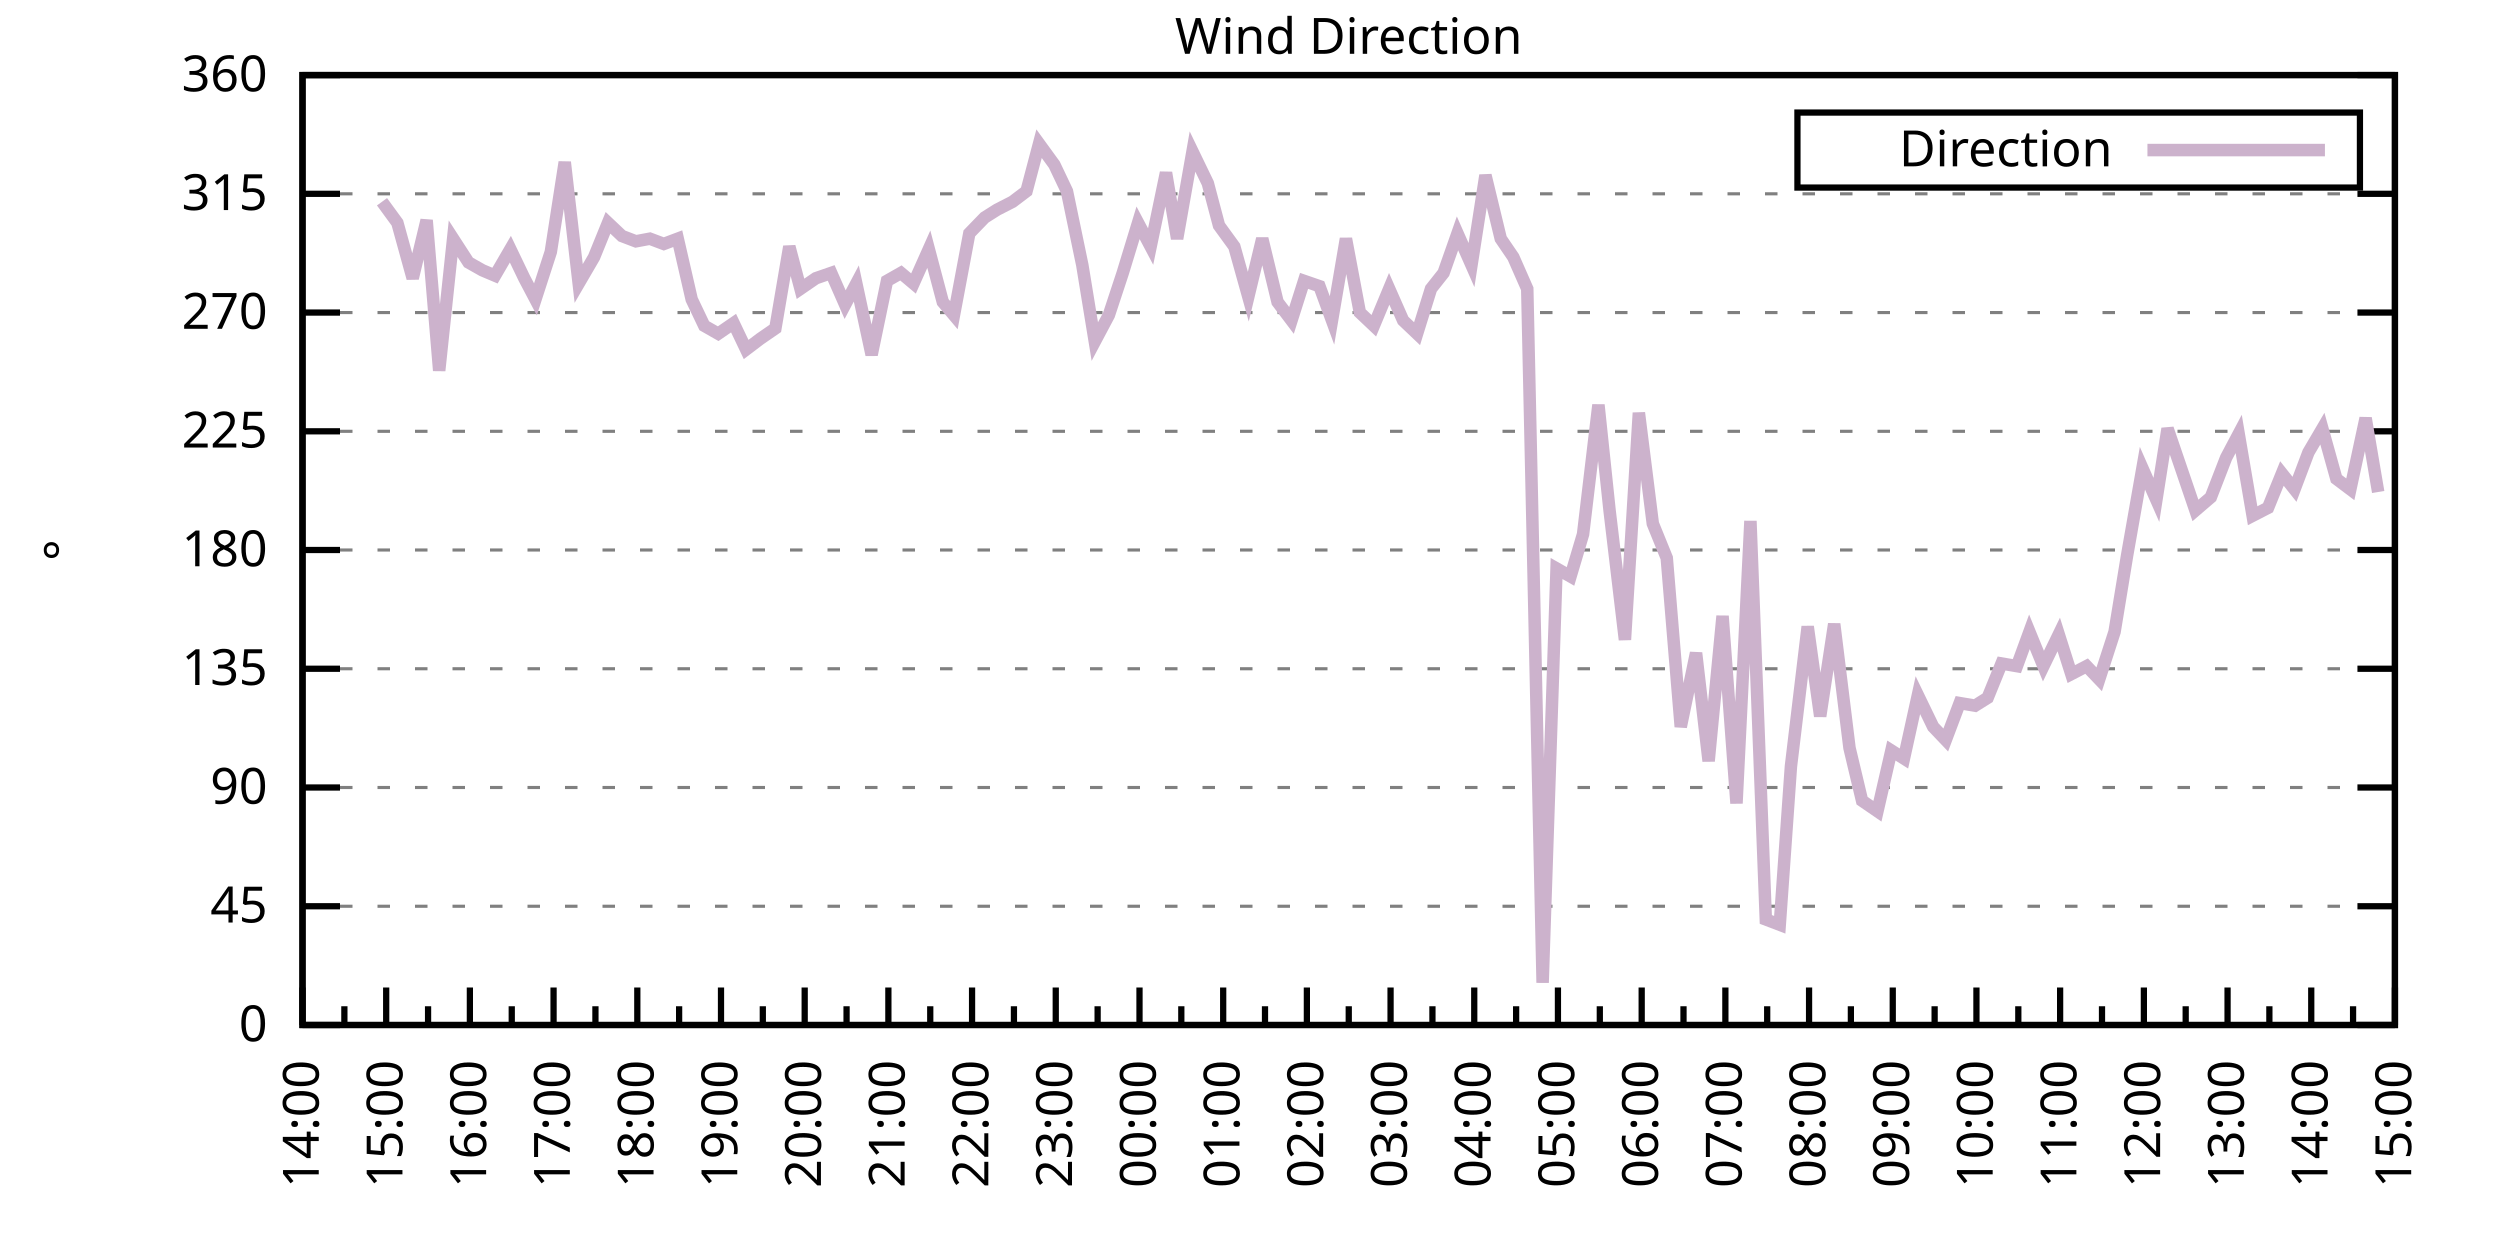
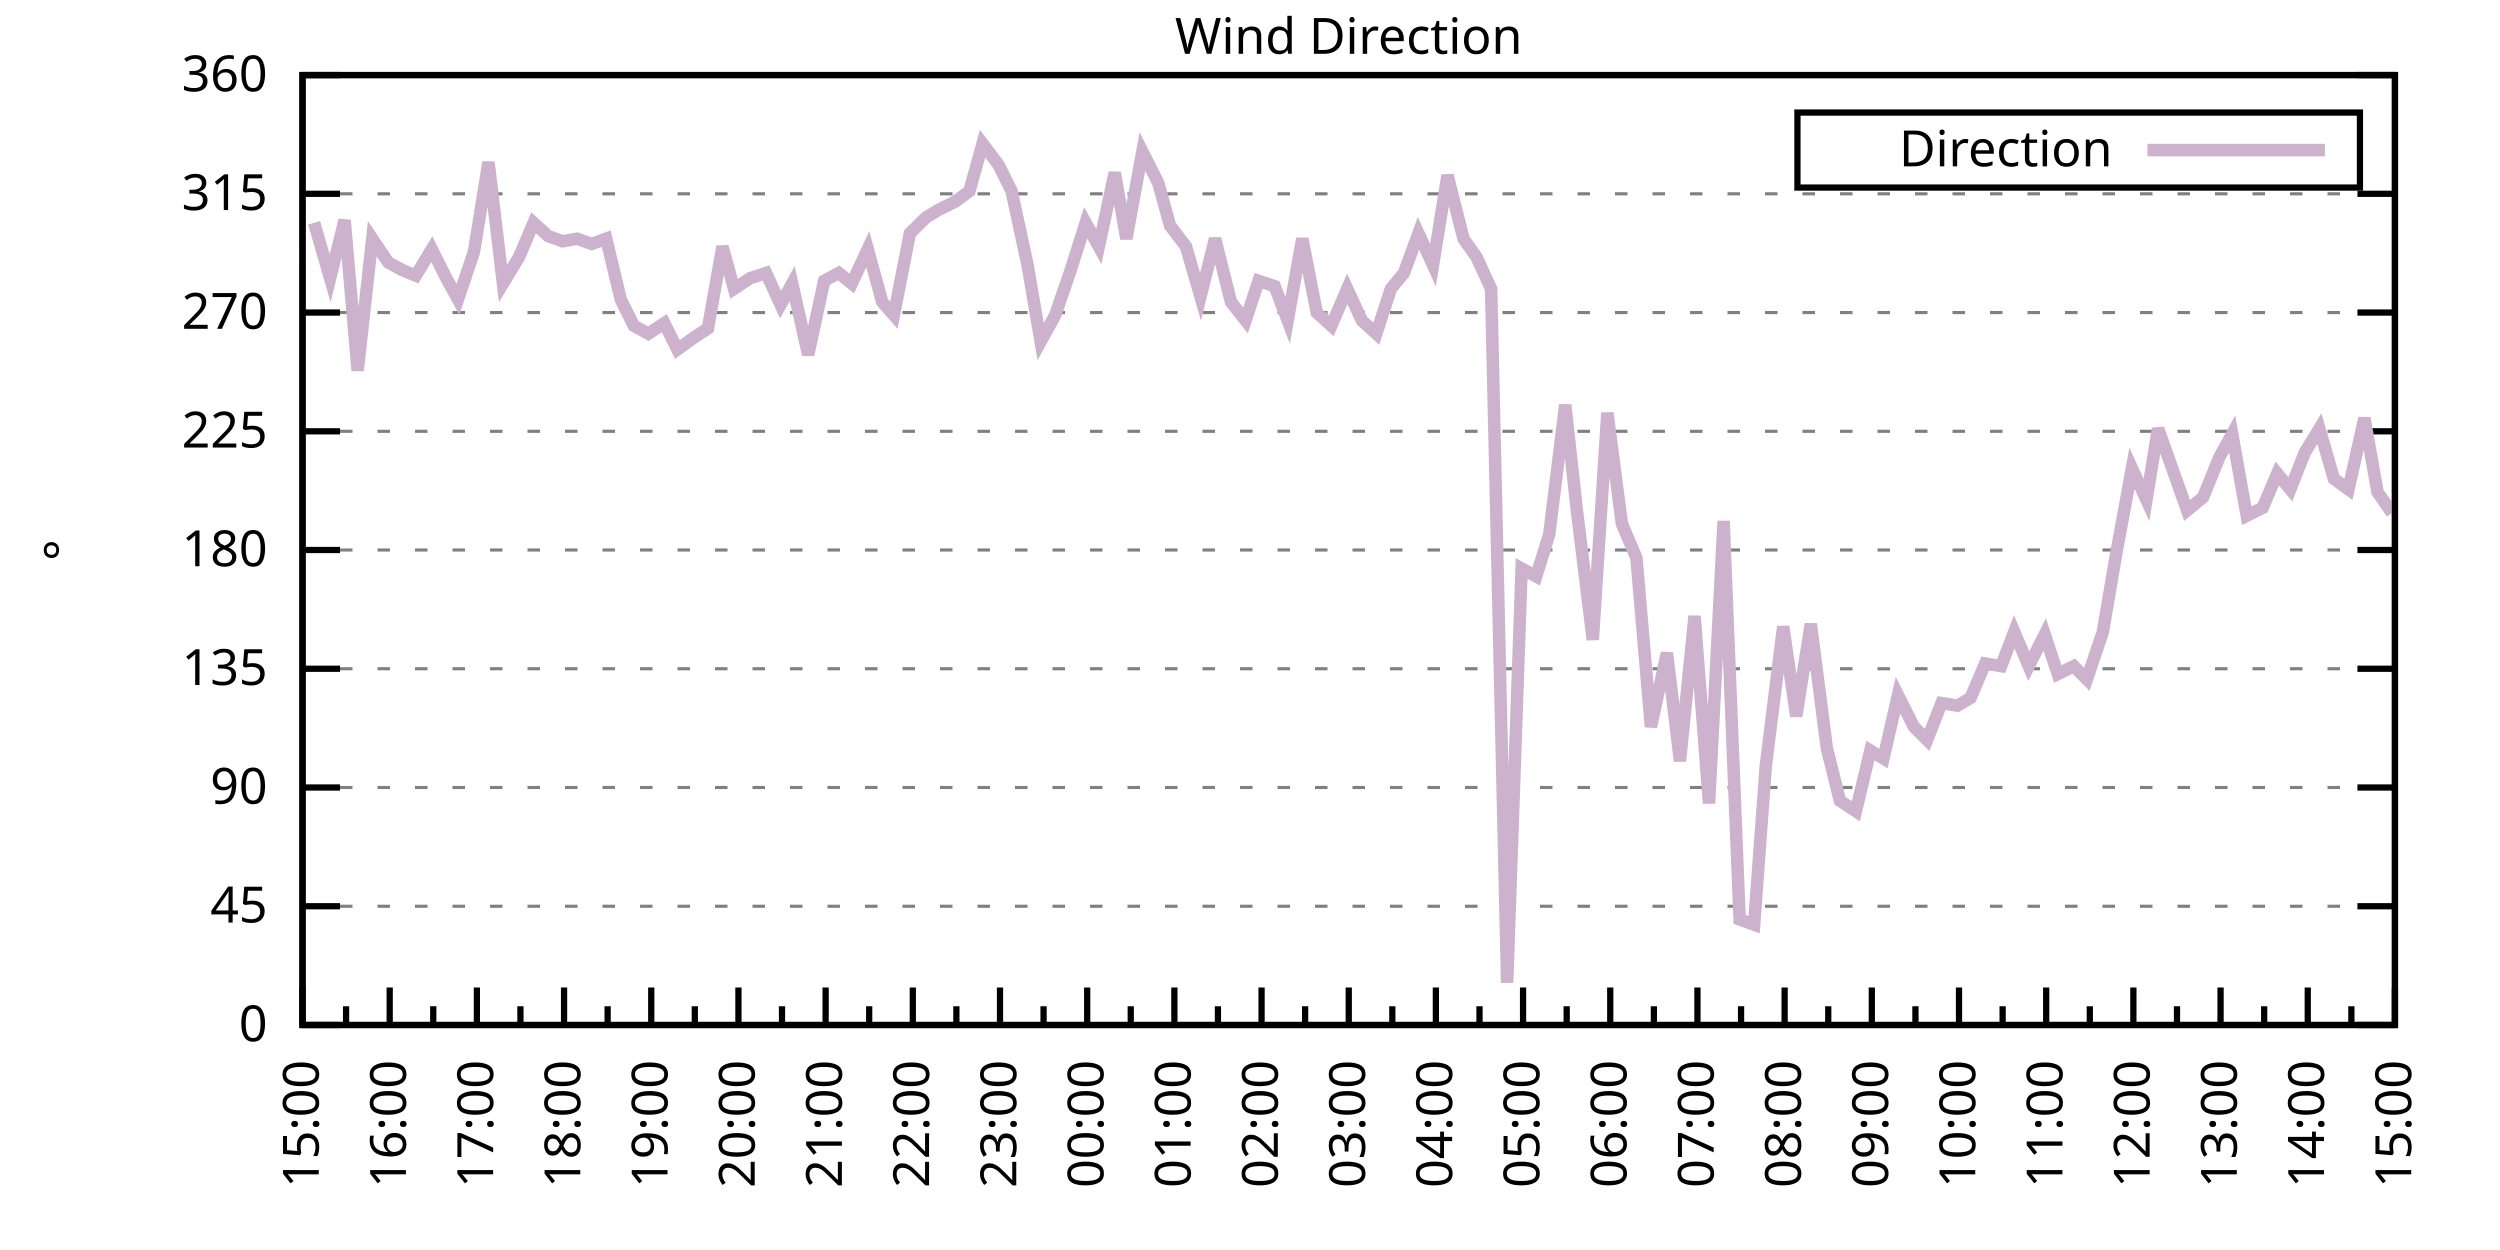
<svg xmlns="http://www.w3.org/2000/svg" xmlns:xlink="http://www.w3.org/1999/xlink" width="400" height="200" viewBox="0 0 400 200">
  <g id="gnuplot_canvas">
    <rect x="0" y="0" width="400" height="200" fill="none" />
    <defs>
      <circle id="gpDot" r="0.5" stroke-width="0.5" stroke="currentColor" />
      <path id="gpPt0" stroke-width="0.333" stroke="currentColor" d="M-1,0 h2 M0,-1 v2" />
      <path id="gpPt1" stroke-width="0.333" stroke="currentColor" d="M-1,-1 L1,1 M1,-1 L-1,1" />
      <path id="gpPt2" stroke-width="0.333" stroke="currentColor" d="M-1,0 L1,0 M0,-1 L0,1 M-1,-1 L1,1 M-1,1 L1,-1" />
      <rect id="gpPt3" stroke-width="0.333" stroke="currentColor" x="-1" y="-1" width="2" height="2" />
      <rect id="gpPt4" stroke-width="0.333" stroke="currentColor" fill="currentColor" x="-1" y="-1" width="2" height="2" />
      <circle id="gpPt5" stroke-width="0.333" stroke="currentColor" cx="0" cy="0" r="1" />
      <use xlink:href="#gpPt5" id="gpPt6" fill="currentColor" stroke="none" />
      <path id="gpPt7" stroke-width="0.333" stroke="currentColor" d="M0,-1.33 L-1.33,0.67 L1.33,0.67 z" />
      <use xlink:href="#gpPt7" id="gpPt8" fill="currentColor" stroke="none" />
      <use xlink:href="#gpPt7" id="gpPt9" stroke="currentColor" transform="rotate(180)" />
      <use xlink:href="#gpPt9" id="gpPt10" fill="currentColor" stroke="none" />
      <use xlink:href="#gpPt3" id="gpPt11" stroke="currentColor" transform="rotate(45)" />
      <use xlink:href="#gpPt11" id="gpPt12" fill="currentColor" stroke="none" />
      <path id="gpPt13" stroke-width="0.333" stroke="currentColor" d="M0,1.330 L1.265,0.411 L0.782,-1.067 L-0.782,-1.076 L-1.265,0.411 z" />
      <use xlink:href="#gpPt13" id="gpPt14" fill="currentColor" stroke="none" />
      <filter id="textbox" filterUnits="objectBoundingBox" x="0" y="0" height="1" width="1">
        <feFlood flood-color="white" flood-opacity="1" result="bgnd" />
        <feComposite in="SourceGraphic" in2="bgnd" operator="atop" />
      </filter>
      <filter id="greybox" filterUnits="objectBoundingBox" x="0" y="0" height="1" width="1">
        <feFlood flood-color="lightgrey" flood-opacity="1" result="grey" />
        <feComposite in="SourceGraphic" in2="grey" operator="atop" />
      </filter>
    </defs>
    <g fill="none" color="white" stroke="currentColor" stroke-width="1.00" stroke-linecap="butt" stroke-linejoin="miter">
</g>
    <g fill="none" color="black" stroke="currentColor" stroke-width="1.00" stroke-linecap="butt" stroke-linejoin="miter">
      <g stroke="none" shape-rendering="crispEdges">
        <polygon fill="rgb(255, 255, 255)" points="48.40,164.00 383.18,164.00 383.18,12.02 48.40,12.02 " />
      </g>
    </g>
    <g fill="none" color="black" stroke="currentColor" stroke-width="1.00" stroke-linecap="butt" stroke-linejoin="miter">
</g>
    <g fill="none" color="black" stroke="black" stroke-width="0.50" stroke-linecap="butt" stroke-linejoin="miter">
</g>
    <g fill="none" color="gray" stroke="currentColor" stroke-width="0.50" stroke-linecap="butt" stroke-linejoin="miter">
      <path stroke="gray" stroke-dasharray="2,4" class="gridline" d="M48.40,164.00 L383.19,164.00  " />
    </g>
    <g fill="none" color="gray" stroke="gray" stroke-width="1.00" stroke-linecap="butt" stroke-linejoin="miter">
</g>
    <g fill="none" color="black" stroke="currentColor" stroke-width="1.00" stroke-linecap="butt" stroke-linejoin="miter">
      <path stroke="black" d="M48.40,164.00 L54.40,164.00 M383.19,164.00 L377.19,164.00  " />
      <g transform="translate(42.80,166.60)" stroke="none" fill="black" font-family="Sans" font-size="8.00" text-anchor="end">
        <text>
          <tspan font-family="Sans"> 0</tspan>
        </text>
      </g>
    </g>
    <g fill="none" color="black" stroke="currentColor" stroke-width="1.00" stroke-linecap="butt" stroke-linejoin="miter">
</g>
    <g fill="none" color="black" stroke="black" stroke-width="0.50" stroke-linecap="butt" stroke-linejoin="miter">
</g>
    <g fill="none" color="gray" stroke="currentColor" stroke-width="0.50" stroke-linecap="butt" stroke-linejoin="miter">
      <path stroke="gray" stroke-dasharray="2,4" class="gridline" d="M48.40,145.00 L383.19,145.00  " />
    </g>
    <g fill="none" color="gray" stroke="gray" stroke-width="1.00" stroke-linecap="butt" stroke-linejoin="miter">
</g>
    <g fill="none" color="black" stroke="currentColor" stroke-width="1.00" stroke-linecap="butt" stroke-linejoin="miter">
      <path stroke="black" d="M48.40,145.00 L54.40,145.00 M383.19,145.00 L377.19,145.00  " />
      <g transform="translate(42.80,147.60)" stroke="none" fill="black" font-family="Sans" font-size="8.00" text-anchor="end">
        <text>
          <tspan font-family="Sans"> 45</tspan>
        </text>
      </g>
    </g>
    <g fill="none" color="black" stroke="currentColor" stroke-width="1.00" stroke-linecap="butt" stroke-linejoin="miter">
</g>
    <g fill="none" color="black" stroke="black" stroke-width="0.50" stroke-linecap="butt" stroke-linejoin="miter">
</g>
    <g fill="none" color="gray" stroke="currentColor" stroke-width="0.50" stroke-linecap="butt" stroke-linejoin="miter">
      <path stroke="gray" stroke-dasharray="2,4" class="gridline" d="M48.40,126.00 L383.19,126.00  " />
    </g>
    <g fill="none" color="gray" stroke="gray" stroke-width="1.00" stroke-linecap="butt" stroke-linejoin="miter">
</g>
    <g fill="none" color="black" stroke="currentColor" stroke-width="1.00" stroke-linecap="butt" stroke-linejoin="miter">
      <path stroke="black" d="M48.40,126.00 L54.40,126.00 M383.19,126.00 L377.19,126.00  " />
      <g transform="translate(42.80,128.60)" stroke="none" fill="black" font-family="Sans" font-size="8.00" text-anchor="end">
        <text>
          <tspan font-family="Sans"> 90</tspan>
        </text>
      </g>
    </g>
    <g fill="none" color="black" stroke="currentColor" stroke-width="1.00" stroke-linecap="butt" stroke-linejoin="miter">
</g>
    <g fill="none" color="black" stroke="black" stroke-width="0.50" stroke-linecap="butt" stroke-linejoin="miter">
</g>
    <g fill="none" color="gray" stroke="currentColor" stroke-width="0.50" stroke-linecap="butt" stroke-linejoin="miter">
      <path stroke="gray" stroke-dasharray="2,4" class="gridline" d="M48.40,107.00 L383.19,107.00  " />
    </g>
    <g fill="none" color="gray" stroke="gray" stroke-width="1.00" stroke-linecap="butt" stroke-linejoin="miter">
</g>
    <g fill="none" color="black" stroke="currentColor" stroke-width="1.00" stroke-linecap="butt" stroke-linejoin="miter">
      <path stroke="black" d="M48.40,107.00 L54.40,107.00 M383.19,107.00 L377.19,107.00  " />
      <g transform="translate(42.80,109.60)" stroke="none" fill="black" font-family="Sans" font-size="8.00" text-anchor="end">
        <text>
          <tspan font-family="Sans"> 135</tspan>
        </text>
      </g>
    </g>
    <g fill="none" color="black" stroke="currentColor" stroke-width="1.00" stroke-linecap="butt" stroke-linejoin="miter">
</g>
    <g fill="none" color="black" stroke="black" stroke-width="0.50" stroke-linecap="butt" stroke-linejoin="miter">
</g>
    <g fill="none" color="gray" stroke="currentColor" stroke-width="0.50" stroke-linecap="butt" stroke-linejoin="miter">
      <path stroke="gray" stroke-dasharray="2,4" class="gridline" d="M48.40,88.00 L383.19,88.00  " />
    </g>
    <g fill="none" color="gray" stroke="gray" stroke-width="1.00" stroke-linecap="butt" stroke-linejoin="miter">
</g>
    <g fill="none" color="black" stroke="currentColor" stroke-width="1.00" stroke-linecap="butt" stroke-linejoin="miter">
      <path stroke="black" d="M48.40,88.00 L54.40,88.00 M383.19,88.00 L377.19,88.00  " />
      <g transform="translate(42.80,90.60)" stroke="none" fill="black" font-family="Sans" font-size="8.00" text-anchor="end">
        <text>
          <tspan font-family="Sans"> 180</tspan>
        </text>
      </g>
    </g>
    <g fill="none" color="black" stroke="currentColor" stroke-width="1.00" stroke-linecap="butt" stroke-linejoin="miter">
</g>
    <g fill="none" color="black" stroke="black" stroke-width="0.50" stroke-linecap="butt" stroke-linejoin="miter">
</g>
    <g fill="none" color="gray" stroke="currentColor" stroke-width="0.50" stroke-linecap="butt" stroke-linejoin="miter">
      <path stroke="gray" stroke-dasharray="2,4" class="gridline" d="M48.40,69.01 L383.19,69.01  " />
    </g>
    <g fill="none" color="gray" stroke="gray" stroke-width="1.00" stroke-linecap="butt" stroke-linejoin="miter">
</g>
    <g fill="none" color="black" stroke="currentColor" stroke-width="1.00" stroke-linecap="butt" stroke-linejoin="miter">
      <path stroke="black" d="M48.40,69.01 L54.40,69.01 M383.19,69.01 L377.19,69.01  " />
      <g transform="translate(42.80,71.61)" stroke="none" fill="black" font-family="Sans" font-size="8.00" text-anchor="end">
        <text>
          <tspan font-family="Sans"> 225</tspan>
        </text>
      </g>
    </g>
    <g fill="none" color="black" stroke="currentColor" stroke-width="1.00" stroke-linecap="butt" stroke-linejoin="miter">
</g>
    <g fill="none" color="black" stroke="black" stroke-width="0.50" stroke-linecap="butt" stroke-linejoin="miter">
</g>
    <g fill="none" color="gray" stroke="currentColor" stroke-width="0.50" stroke-linecap="butt" stroke-linejoin="miter">
      <path stroke="gray" stroke-dasharray="2,4" class="gridline" d="M48.40,50.01 L383.19,50.01  " />
    </g>
    <g fill="none" color="gray" stroke="gray" stroke-width="1.00" stroke-linecap="butt" stroke-linejoin="miter">
</g>
    <g fill="none" color="black" stroke="currentColor" stroke-width="1.00" stroke-linecap="butt" stroke-linejoin="miter">
      <path stroke="black" d="M48.40,50.01 L54.40,50.01 M383.19,50.01 L377.19,50.01  " />
      <g transform="translate(42.80,52.61)" stroke="none" fill="black" font-family="Sans" font-size="8.00" text-anchor="end">
        <text>
          <tspan font-family="Sans"> 270</tspan>
        </text>
      </g>
    </g>
    <g fill="none" color="black" stroke="currentColor" stroke-width="1.00" stroke-linecap="butt" stroke-linejoin="miter">
</g>
    <g fill="none" color="black" stroke="black" stroke-width="0.50" stroke-linecap="butt" stroke-linejoin="miter">
</g>
    <g fill="none" color="gray" stroke="currentColor" stroke-width="0.50" stroke-linecap="butt" stroke-linejoin="miter">
      <path stroke="gray" stroke-dasharray="2,4" class="gridline" d="M48.40,31.01 L383.19,31.01  " />
    </g>
    <g fill="none" color="gray" stroke="gray" stroke-width="1.00" stroke-linecap="butt" stroke-linejoin="miter">
</g>
    <g fill="none" color="black" stroke="currentColor" stroke-width="1.00" stroke-linecap="butt" stroke-linejoin="miter">
      <path stroke="black" d="M48.40,31.01 L54.40,31.01 M383.19,31.01 L377.19,31.01  " />
      <g transform="translate(42.80,33.61)" stroke="none" fill="black" font-family="Sans" font-size="8.00" text-anchor="end">
        <text>
          <tspan font-family="Sans"> 315</tspan>
        </text>
      </g>
    </g>
    <g fill="none" color="black" stroke="currentColor" stroke-width="1.00" stroke-linecap="butt" stroke-linejoin="miter">
</g>
    <g fill="none" color="black" stroke="black" stroke-width="0.50" stroke-linecap="butt" stroke-linejoin="miter">
</g>
    <g fill="none" color="gray" stroke="currentColor" stroke-width="0.50" stroke-linecap="butt" stroke-linejoin="miter">
      <path stroke="gray" stroke-dasharray="2,4" class="gridline" d="M48.40,12.01 L383.19,12.01  " />
    </g>
    <g fill="none" color="gray" stroke="gray" stroke-width="1.00" stroke-linecap="butt" stroke-linejoin="miter">
</g>
    <g fill="none" color="black" stroke="currentColor" stroke-width="1.00" stroke-linecap="butt" stroke-linejoin="miter">
      <path stroke="black" d="M48.40,12.01 L54.40,12.01 M383.19,12.01 L377.19,12.01  " />
      <g transform="translate(42.80,14.61)" stroke="none" fill="black" font-family="Sans" font-size="8.00" text-anchor="end">
        <text>
          <tspan font-family="Sans"> 360</tspan>
        </text>
      </g>
    </g>
    <g fill="none" color="black" stroke="currentColor" stroke-width="1.00" stroke-linecap="butt" stroke-linejoin="miter">
      <path stroke="black" d="M48.40,164.00 L48.40,158.00  " />
      <g transform="translate(51.00,169.60) rotate(270)" stroke="none" fill="black" font-family="Sans" font-size="8.00" text-anchor="end">
        <text>
+           <tspan font-family="Sans">15:00</tspan>
+         </text>
+       </g>
+     </g>
+     <g fill="none" color="black" stroke="currentColor" stroke-width="1.00" stroke-linecap="butt" stroke-linejoin="miter">
+       <path stroke="black" d="M55.37,164.00 L55.37,161.00 M62.35,164.00 L62.35,158.00  " />
+       <g transform="translate(64.95,169.60) rotate(270)" stroke="none" fill="black" font-family="Sans" font-size="8.00" text-anchor="end">
+         <text>
+           <tspan font-family="Sans">16:00</tspan>
+         </text>
+       </g>
+     </g>
+     <g fill="none" color="black" stroke="currentColor" stroke-width="1.00" stroke-linecap="butt" stroke-linejoin="miter">
+       <path stroke="black" d="M69.32,164.00 L69.32,161.00 M76.30,164.00 L76.30,158.00  " />
+       <g transform="translate(78.90,169.60) rotate(270)" stroke="none" fill="black" font-family="Sans" font-size="8.00" text-anchor="end">
+         <text>
+           <tspan font-family="Sans">17:00</tspan>
+         </text>
+       </g>
+     </g>
+     <g fill="none" color="black" stroke="currentColor" stroke-width="1.00" stroke-linecap="butt" stroke-linejoin="miter">
+       <path stroke="black" d="M83.27,164.00 L83.27,161.00 M90.25,164.00 L90.25,158.00  " />
+       <g transform="translate(92.85,169.60) rotate(270)" stroke="none" fill="black" font-family="Sans" font-size="8.00" text-anchor="end">
+         <text>
+           <tspan font-family="Sans">18:00</tspan>
+         </text>
+       </g>
+     </g>
+     <g fill="none" color="black" stroke="currentColor" stroke-width="1.00" stroke-linecap="butt" stroke-linejoin="miter">
+       <path stroke="black" d="M97.22,164.00 L97.22,161.00 M104.20,164.00 L104.20,158.00  " />
+       <g transform="translate(106.80,169.60) rotate(270)" stroke="none" fill="black" font-family="Sans" font-size="8.00" text-anchor="end">
+         <text>
+           <tspan font-family="Sans">19:00</tspan>
+         </text>
+       </g>
+     </g>
+     <g fill="none" color="black" stroke="currentColor" stroke-width="1.00" stroke-linecap="butt" stroke-linejoin="miter">
+       <path stroke="black" d="M111.17,164.00 L111.17,161.00 M118.15,164.00 L118.15,158.00  " />
+       <g transform="translate(120.75,169.60) rotate(270)" stroke="none" fill="black" font-family="Sans" font-size="8.00" text-anchor="end">
+         <text>
+           <tspan font-family="Sans">20:00</tspan>
+         </text>
+       </g>
+     </g>
+     <g fill="none" color="black" stroke="currentColor" stroke-width="1.00" stroke-linecap="butt" stroke-linejoin="miter">
+       <path stroke="black" d="M125.12,164.00 L125.12,161.00 M132.10,164.00 L132.10,158.00  " />
+       <g transform="translate(134.70,169.60) rotate(270)" stroke="none" fill="black" font-family="Sans" font-size="8.00" text-anchor="end">
+         <text>
+           <tspan font-family="Sans">21:00</tspan>
+         </text>
+       </g>
+     </g>
+     <g fill="none" color="black" stroke="currentColor" stroke-width="1.00" stroke-linecap="butt" stroke-linejoin="miter">
+       <path stroke="black" d="M139.07,164.00 L139.07,161.00 M146.05,164.00 L146.05,158.00  " />
+       <g transform="translate(148.65,169.60) rotate(270)" stroke="none" fill="black" font-family="Sans" font-size="8.00" text-anchor="end">
+         <text>
+           <tspan font-family="Sans">22:00</tspan>
+         </text>
+       </g>
+     </g>
+     <g fill="none" color="black" stroke="currentColor" stroke-width="1.00" stroke-linecap="butt" stroke-linejoin="miter">
+       <path stroke="black" d="M153.02,164.00 L153.02,161.00 M160.00,164.00 L160.00,158.00  " />
+       <g transform="translate(162.60,169.60) rotate(270)" stroke="none" fill="black" font-family="Sans" font-size="8.00" text-anchor="end">
+         <text>
+           <tspan font-family="Sans">23:00</tspan>
+         </text>
+       </g>
+     </g>
+     <g fill="none" color="black" stroke="currentColor" stroke-width="1.00" stroke-linecap="butt" stroke-linejoin="miter">
+       <path stroke="black" d="M166.97,164.00 L166.97,161.00 M173.95,164.00 L173.95,158.00  " />
+       <g transform="translate(176.55,169.60) rotate(270)" stroke="none" fill="black" font-family="Sans" font-size="8.00" text-anchor="end">
+         <text>
+           <tspan font-family="Sans">00:00</tspan>
+         </text>
+       </g>
+     </g>
+     <g fill="none" color="black" stroke="currentColor" stroke-width="1.00" stroke-linecap="butt" stroke-linejoin="miter">
+       <path stroke="black" d="M180.92,164.00 L180.92,161.00 M187.90,164.00 L187.90,158.00  " />
+       <g transform="translate(190.50,169.60) rotate(270)" stroke="none" fill="black" font-family="Sans" font-size="8.00" text-anchor="end">
+         <text>
+           <tspan font-family="Sans">01:00</tspan>
+         </text>
+       </g>
+     </g>
+     <g fill="none" color="black" stroke="currentColor" stroke-width="1.00" stroke-linecap="butt" stroke-linejoin="miter">
+       <path stroke="black" d="M194.87,164.00 L194.87,161.00 M201.85,164.00 L201.85,158.00  " />
+       <g transform="translate(204.45,169.60) rotate(270)" stroke="none" fill="black" font-family="Sans" font-size="8.00" text-anchor="end">
+         <text>
+           <tspan font-family="Sans">02:00</tspan>
+         </text>
+       </g>
+     </g>
+     <g fill="none" color="black" stroke="currentColor" stroke-width="1.00" stroke-linecap="butt" stroke-linejoin="miter">
+       <path stroke="black" d="M208.82,164.00 L208.82,161.00 M215.80,164.00 L215.80,158.00  " />
+       <g transform="translate(218.40,169.60) rotate(270)" stroke="none" fill="black" font-family="Sans" font-size="8.00" text-anchor="end">
+         <text>
+           <tspan font-family="Sans">03:00</tspan>
+         </text>
+       </g>
+     </g>
+     <g fill="none" color="black" stroke="currentColor" stroke-width="1.00" stroke-linecap="butt" stroke-linejoin="miter">
+       <path stroke="black" d="M222.77,164.00 L222.77,161.00 M229.74,164.00 L229.74,158.00  " />
+       <g transform="translate(232.34,169.60) rotate(270)" stroke="none" fill="black" font-family="Sans" font-size="8.00" text-anchor="end">
+         <text>
+           <tspan font-family="Sans">04:00</tspan>
+         </text>
+       </g>
+     </g>
+     <g fill="none" color="black" stroke="currentColor" stroke-width="1.00" stroke-linecap="butt" stroke-linejoin="miter">
+       <path stroke="black" d="M236.72,164.00 L236.72,161.00 M243.69,164.00 L243.69,158.00  " />
+       <g transform="translate(246.29,169.60) rotate(270)" stroke="none" fill="black" font-family="Sans" font-size="8.00" text-anchor="end">
+         <text>
+           <tspan font-family="Sans">05:00</tspan>
+         </text>
+       </g>
+     </g>
+     <g fill="none" color="black" stroke="currentColor" stroke-width="1.00" stroke-linecap="butt" stroke-linejoin="miter">
+       <path stroke="black" d="M250.67,164.00 L250.67,161.00 M257.64,164.00 L257.64,158.00  " />
+       <g transform="translate(260.24,169.60) rotate(270)" stroke="none" fill="black" font-family="Sans" font-size="8.00" text-anchor="end">
+         <text>
+           <tspan font-family="Sans">06:00</tspan>
+         </text>
+       </g>
+     </g>
+     <g fill="none" color="black" stroke="currentColor" stroke-width="1.00" stroke-linecap="butt" stroke-linejoin="miter">
+       <path stroke="black" d="M264.62,164.00 L264.62,161.00 M271.59,164.00 L271.59,158.00  " />
+       <g transform="translate(274.19,169.60) rotate(270)" stroke="none" fill="black" font-family="Sans" font-size="8.00" text-anchor="end">
+         <text>
+           <tspan font-family="Sans">07:00</tspan>
+         </text>
+       </g>
+     </g>
+     <g fill="none" color="black" stroke="currentColor" stroke-width="1.00" stroke-linecap="butt" stroke-linejoin="miter">
+       <path stroke="black" d="M278.57,164.00 L278.57,161.00 M285.54,164.00 L285.54,158.00  " />
+       <g transform="translate(288.14,169.60) rotate(270)" stroke="none" fill="black" font-family="Sans" font-size="8.00" text-anchor="end">
+         <text>
+           <tspan font-family="Sans">08:00</tspan>
+         </text>
+       </g>
+     </g>
+     <g fill="none" color="black" stroke="currentColor" stroke-width="1.00" stroke-linecap="butt" stroke-linejoin="miter">
+       <path stroke="black" d="M292.52,164.00 L292.52,161.00 M299.49,164.00 L299.49,158.00  " />
+       <g transform="translate(302.09,169.60) rotate(270)" stroke="none" fill="black" font-family="Sans" font-size="8.00" text-anchor="end">
+         <text>
+           <tspan font-family="Sans">09:00</tspan>
+         </text>
+       </g>
+     </g>
+     <g fill="none" color="black" stroke="currentColor" stroke-width="1.00" stroke-linecap="butt" stroke-linejoin="miter">
+       <path stroke="black" d="M306.47,164.00 L306.47,161.00 M313.44,164.00 L313.44,158.00  " />
+       <g transform="translate(316.04,169.60) rotate(270)" stroke="none" fill="black" font-family="Sans" font-size="8.00" text-anchor="end">
+         <text>
+           <tspan font-family="Sans">10:00</tspan>
+         </text>
+       </g>
+     </g>
+     <g fill="none" color="black" stroke="currentColor" stroke-width="1.00" stroke-linecap="butt" stroke-linejoin="miter">
+       <path stroke="black" d="M320.42,164.00 L320.42,161.00 M327.39,164.00 L327.39,158.00  " />
+       <g transform="translate(329.99,169.60) rotate(270)" stroke="none" fill="black" font-family="Sans" font-size="8.00" text-anchor="end">
+         <text>
+           <tspan font-family="Sans">11:00</tspan>
+         </text>
+       </g>
+     </g>
+     <g fill="none" color="black" stroke="currentColor" stroke-width="1.00" stroke-linecap="butt" stroke-linejoin="miter">
+       <path stroke="black" d="M334.37,164.00 L334.37,161.00 M341.34,164.00 L341.34,158.00  " />
+       <g transform="translate(343.94,169.60) rotate(270)" stroke="none" fill="black" font-family="Sans" font-size="8.00" text-anchor="end">
+         <text>
+           <tspan font-family="Sans">12:00</tspan>
+         </text>
+       </g>
+     </g>
+     <g fill="none" color="black" stroke="currentColor" stroke-width="1.00" stroke-linecap="butt" stroke-linejoin="miter">
+       <path stroke="black" d="M348.32,164.00 L348.32,161.00 M355.29,164.00 L355.29,158.00  " />
+       <g transform="translate(357.89,169.60) rotate(270)" stroke="none" fill="black" font-family="Sans" font-size="8.00" text-anchor="end">
+         <text>
+           <tspan font-family="Sans">13:00</tspan>
+         </text>
+       </g>
+     </g>
+     <g fill="none" color="black" stroke="currentColor" stroke-width="1.00" stroke-linecap="butt" stroke-linejoin="miter">
+       <path stroke="black" d="M362.27,164.00 L362.27,161.00 M369.24,164.00 L369.24,158.00  " />
+       <g transform="translate(371.84,169.60) rotate(270)" stroke="none" fill="black" font-family="Sans" font-size="8.00" text-anchor="end">
+         <text>
          <tspan font-family="Sans">14:00</tspan>
        </text>
      </g>
    </g>
    <g fill="none" color="black" stroke="currentColor" stroke-width="1.00" stroke-linecap="butt" stroke-linejoin="miter">
-       <path stroke="black" d="M55.10,164.00 L55.10,161.00 M61.79,164.00 L61.79,158.00  " />
-       <g transform="translate(64.39,169.60) rotate(270)" stroke="none" fill="black" font-family="Sans" font-size="8.00" text-anchor="end">
-         <text>
-           <tspan font-family="Sans">15:00</tspan>
-         </text>
-       </g>
-     </g>
-     <g fill="none" color="black" stroke="currentColor" stroke-width="1.00" stroke-linecap="butt" stroke-linejoin="miter">
-       <path stroke="black" d="M68.49,164.00 L68.49,161.00 M75.18,164.00 L75.18,158.00  " />
-       <g transform="translate(77.78,169.60) rotate(270)" stroke="none" fill="black" font-family="Sans" font-size="8.00" text-anchor="end">
-         <text>
-           <tspan font-family="Sans">16:00</tspan>
-         </text>
-       </g>
-     </g>
-     <g fill="none" color="black" stroke="currentColor" stroke-width="1.00" stroke-linecap="butt" stroke-linejoin="miter">
-       <path stroke="black" d="M81.88,164.00 L81.88,161.00 M88.57,164.00 L88.57,158.00  " />
-       <g transform="translate(91.17,169.60) rotate(270)" stroke="none" fill="black" font-family="Sans" font-size="8.00" text-anchor="end">
-         <text>
-           <tspan font-family="Sans">17:00</tspan>
-         </text>
-       </g>
-     </g>
-     <g fill="none" color="black" stroke="currentColor" stroke-width="1.00" stroke-linecap="butt" stroke-linejoin="miter">
-       <path stroke="black" d="M95.27,164.00 L95.27,161.00 M101.97,164.00 L101.97,158.00  " />
-       <g transform="translate(104.57,169.60) rotate(270)" stroke="none" fill="black" font-family="Sans" font-size="8.00" text-anchor="end">
-         <text>
-           <tspan font-family="Sans">18:00</tspan>
-         </text>
-       </g>
-     </g>
-     <g fill="none" color="black" stroke="currentColor" stroke-width="1.00" stroke-linecap="butt" stroke-linejoin="miter">
-       <path stroke="black" d="M108.66,164.00 L108.66,161.00 M115.36,164.00 L115.36,158.00  " />
-       <g transform="translate(117.96,169.60) rotate(270)" stroke="none" fill="black" font-family="Sans" font-size="8.00" text-anchor="end">
-         <text>
-           <tspan font-family="Sans">19:00</tspan>
-         </text>
-       </g>
-     </g>
-     <g fill="none" color="black" stroke="currentColor" stroke-width="1.00" stroke-linecap="butt" stroke-linejoin="miter">
-       <path stroke="black" d="M122.05,164.00 L122.05,161.00 M128.75,164.00 L128.75,158.00  " />
-       <g transform="translate(131.35,169.60) rotate(270)" stroke="none" fill="black" font-family="Sans" font-size="8.00" text-anchor="end">
-         <text>
-           <tspan font-family="Sans">20:00</tspan>
-         </text>
-       </g>
-     </g>
-     <g fill="none" color="black" stroke="currentColor" stroke-width="1.00" stroke-linecap="butt" stroke-linejoin="miter">
-       <path stroke="black" d="M135.45,164.00 L135.45,161.00 M142.14,164.00 L142.14,158.00  " />
-       <g transform="translate(144.74,169.60) rotate(270)" stroke="none" fill="black" font-family="Sans" font-size="8.00" text-anchor="end">
-         <text>
-           <tspan font-family="Sans">21:00</tspan>
-         </text>
-       </g>
-     </g>
-     <g fill="none" color="black" stroke="currentColor" stroke-width="1.00" stroke-linecap="butt" stroke-linejoin="miter">
-       <path stroke="black" d="M148.84,164.00 L148.84,161.00 M155.53,164.00 L155.53,158.00  " />
-       <g transform="translate(158.13,169.60) rotate(270)" stroke="none" fill="black" font-family="Sans" font-size="8.00" text-anchor="end">
-         <text>
-           <tspan font-family="Sans">22:00</tspan>
-         </text>
-       </g>
-     </g>
-     <g fill="none" color="black" stroke="currentColor" stroke-width="1.00" stroke-linecap="butt" stroke-linejoin="miter">
-       <path stroke="black" d="M162.23,164.00 L162.23,161.00 M168.92,164.00 L168.92,158.00  " />
-       <g transform="translate(171.52,169.60) rotate(270)" stroke="none" fill="black" font-family="Sans" font-size="8.00" text-anchor="end">
-         <text>
-           <tspan font-family="Sans">23:00</tspan>
-         </text>
-       </g>
-     </g>
-     <g fill="none" color="black" stroke="currentColor" stroke-width="1.00" stroke-linecap="butt" stroke-linejoin="miter">
-       <path stroke="black" d="M175.62,164.00 L175.62,161.00 M182.32,164.00 L182.32,158.00  " />
-       <g transform="translate(184.92,169.60) rotate(270)" stroke="none" fill="black" font-family="Sans" font-size="8.00" text-anchor="end">
-         <text>
-           <tspan font-family="Sans">00:00</tspan>
-         </text>
-       </g>
-     </g>
-     <g fill="none" color="black" stroke="currentColor" stroke-width="1.00" stroke-linecap="butt" stroke-linejoin="miter">
-       <path stroke="black" d="M189.01,164.00 L189.01,161.00 M195.71,164.00 L195.71,158.00  " />
-       <g transform="translate(198.31,169.60) rotate(270)" stroke="none" fill="black" font-family="Sans" font-size="8.00" text-anchor="end">
-         <text>
-           <tspan font-family="Sans">01:00</tspan>
-         </text>
-       </g>
-     </g>
-     <g fill="none" color="black" stroke="currentColor" stroke-width="1.00" stroke-linecap="butt" stroke-linejoin="miter">
-       <path stroke="black" d="M202.40,164.00 L202.40,161.00 M209.10,164.00 L209.10,158.00  " />
-       <g transform="translate(211.70,169.60) rotate(270)" stroke="none" fill="black" font-family="Sans" font-size="8.00" text-anchor="end">
-         <text>
-           <tspan font-family="Sans">02:00</tspan>
-         </text>
-       </g>
-     </g>
-     <g fill="none" color="black" stroke="currentColor" stroke-width="1.00" stroke-linecap="butt" stroke-linejoin="miter">
-       <path stroke="black" d="M215.80,164.00 L215.80,161.00 M222.49,164.00 L222.49,158.00  " />
-       <g transform="translate(225.09,169.60) rotate(270)" stroke="none" fill="black" font-family="Sans" font-size="8.00" text-anchor="end">
-         <text>
-           <tspan font-family="Sans">03:00</tspan>
-         </text>
-       </g>
-     </g>
-     <g fill="none" color="black" stroke="currentColor" stroke-width="1.00" stroke-linecap="butt" stroke-linejoin="miter">
-       <path stroke="black" d="M229.19,164.00 L229.19,161.00 M235.88,164.00 L235.88,158.00  " />
-       <g transform="translate(238.48,169.60) rotate(270)" stroke="none" fill="black" font-family="Sans" font-size="8.00" text-anchor="end">
-         <text>
-           <tspan font-family="Sans">04:00</tspan>
-         </text>
-       </g>
-     </g>
-     <g fill="none" color="black" stroke="currentColor" stroke-width="1.00" stroke-linecap="butt" stroke-linejoin="miter">
-       <path stroke="black" d="M242.58,164.00 L242.58,161.00 M249.27,164.00 L249.27,158.00  " />
-       <g transform="translate(251.87,169.60) rotate(270)" stroke="none" fill="black" font-family="Sans" font-size="8.00" text-anchor="end">
-         <text>
-           <tspan font-family="Sans">05:00</tspan>
-         </text>
-       </g>
-     </g>
-     <g fill="none" color="black" stroke="currentColor" stroke-width="1.00" stroke-linecap="butt" stroke-linejoin="miter">
-       <path stroke="black" d="M255.97,164.00 L255.97,161.00 M262.67,164.00 L262.67,158.00  " />
-       <g transform="translate(265.27,169.60) rotate(270)" stroke="none" fill="black" font-family="Sans" font-size="8.00" text-anchor="end">
-         <text>
-           <tspan font-family="Sans">06:00</tspan>
-         </text>
-       </g>
-     </g>
-     <g fill="none" color="black" stroke="currentColor" stroke-width="1.00" stroke-linecap="butt" stroke-linejoin="miter">
-       <path stroke="black" d="M269.36,164.00 L269.36,161.00 M276.06,164.00 L276.06,158.00  " />
-       <g transform="translate(278.66,169.60) rotate(270)" stroke="none" fill="black" font-family="Sans" font-size="8.00" text-anchor="end">
-         <text>
-           <tspan font-family="Sans">07:00</tspan>
-         </text>
-       </g>
-     </g>
-     <g fill="none" color="black" stroke="currentColor" stroke-width="1.00" stroke-linecap="butt" stroke-linejoin="miter">
-       <path stroke="black" d="M282.75,164.00 L282.75,161.00 M289.45,164.00 L289.45,158.00  " />
-       <g transform="translate(292.05,169.60) rotate(270)" stroke="none" fill="black" font-family="Sans" font-size="8.00" text-anchor="end">
-         <text>
-           <tspan font-family="Sans">08:00</tspan>
-         </text>
-       </g>
-     </g>
-     <g fill="none" color="black" stroke="currentColor" stroke-width="1.00" stroke-linecap="butt" stroke-linejoin="miter">
-       <path stroke="black" d="M296.14,164.00 L296.14,161.00 M302.84,164.00 L302.84,158.00  " />
-       <g transform="translate(305.44,169.60) rotate(270)" stroke="none" fill="black" font-family="Sans" font-size="8.00" text-anchor="end">
-         <text>
-           <tspan font-family="Sans">09:00</tspan>
-         </text>
-       </g>
-     </g>
-     <g fill="none" color="black" stroke="currentColor" stroke-width="1.00" stroke-linecap="butt" stroke-linejoin="miter">
-       <path stroke="black" d="M309.54,164.00 L309.54,161.00 M316.23,164.00 L316.23,158.00  " />
-       <g transform="translate(318.83,169.60) rotate(270)" stroke="none" fill="black" font-family="Sans" font-size="8.00" text-anchor="end">
-         <text>
-           <tspan font-family="Sans">10:00</tspan>
-         </text>
-       </g>
-     </g>
-     <g fill="none" color="black" stroke="currentColor" stroke-width="1.00" stroke-linecap="butt" stroke-linejoin="miter">
-       <path stroke="black" d="M322.93,164.00 L322.93,161.00 M329.62,164.00 L329.62,158.00  " />
-       <g transform="translate(332.22,169.60) rotate(270)" stroke="none" fill="black" font-family="Sans" font-size="8.00" text-anchor="end">
-         <text>
-           <tspan font-family="Sans">11:00</tspan>
-         </text>
-       </g>
-     </g>
-     <g fill="none" color="black" stroke="currentColor" stroke-width="1.00" stroke-linecap="butt" stroke-linejoin="miter">
-       <path stroke="black" d="M336.32,164.00 L336.32,161.00 M343.02,164.00 L343.02,158.00  " />
-       <g transform="translate(345.62,169.60) rotate(270)" stroke="none" fill="black" font-family="Sans" font-size="8.00" text-anchor="end">
-         <text>
-           <tspan font-family="Sans">12:00</tspan>
-         </text>
-       </g>
-     </g>
-     <g fill="none" color="black" stroke="currentColor" stroke-width="1.00" stroke-linecap="butt" stroke-linejoin="miter">
-       <path stroke="black" d="M349.71,164.00 L349.71,161.00 M356.41,164.00 L356.41,158.00  " />
-       <g transform="translate(359.01,169.60) rotate(270)" stroke="none" fill="black" font-family="Sans" font-size="8.00" text-anchor="end">
-         <text>
-           <tspan font-family="Sans">13:00</tspan>
-         </text>
-       </g>
-     </g>
-     <g fill="none" color="black" stroke="currentColor" stroke-width="1.00" stroke-linecap="butt" stroke-linejoin="miter">
-       <path stroke="black" d="M363.10,164.00 L363.10,161.00 M369.80,164.00 L369.80,158.00  " />
-       <g transform="translate(372.40,169.60) rotate(270)" stroke="none" fill="black" font-family="Sans" font-size="8.00" text-anchor="end">
-         <text>
-           <tspan font-family="Sans">14:00</tspan>
-         </text>
-       </g>
-     </g>
-     <g fill="none" color="black" stroke="currentColor" stroke-width="1.00" stroke-linecap="butt" stroke-linejoin="miter">
-       <path stroke="black" d="M376.49,164.00 L376.49,161.00 M383.19,164.00 L383.19,158.00  " />
+       <path stroke="black" d="M376.22,164.00 L376.22,161.00 M383.19,164.00 L383.19,158.00  " />
      <g transform="translate(385.79,169.60) rotate(270)" stroke="none" fill="black" font-family="Sans" font-size="8.00" text-anchor="end">
        <text>
          <tspan font-family="Sans">15:00</tspan>
        </text>
      </g>
    </g>
    <g fill="none" color="black" stroke="currentColor" stroke-width="1.00" stroke-linecap="butt" stroke-linejoin="miter">
</g>
    <g fill="none" color="black" stroke="currentColor" stroke-width="1.00" stroke-linecap="butt" stroke-linejoin="miter">
      <path stroke="black" d="M48.40,12.01 L48.40,164.00 L383.19,164.00 L383.19,12.01 L48.40,12.01 Z  " />
    </g>
    <g fill="none" color="black" stroke="currentColor" stroke-width="1.00" stroke-linecap="butt" stroke-linejoin="miter">
      <g transform="translate(12.80,88.01) rotate(270)" stroke="none" fill="black" font-family="Sans" font-size="8.00" text-anchor="middle">
        <text>
          <tspan font-family="Sans">°</tspan>
        </text>
      </g>
    </g>
    <g fill="none" color="black" stroke="currentColor" stroke-width="1.00" stroke-linecap="butt" stroke-linejoin="miter">
</g>
    <g fill="none" color="black" stroke="currentColor" stroke-width="1.00" stroke-linecap="butt" stroke-linejoin="miter">
      <path stroke="black" d="M287.59,30.01 L287.59,18.01 L377.59,18.01 L377.59,30.01 L287.59,30.01 Z  " />
    </g>
    <g id="Wind_direction_plot_1">
      <g fill="none" color="white" stroke="black" stroke-width="2.00" stroke-linecap="butt" stroke-linejoin="miter">
</g>
      <g fill="none" color="black" stroke="currentColor" stroke-width="2.00" stroke-linecap="butt" stroke-linejoin="miter">
        <g transform="translate(337.99,26.61)" stroke="none" fill="black" font-family="Sans" font-size="8.00" text-anchor="end">
          <text>
            <tspan font-family="Sans">Direction</tspan>
          </text>
        </g>
      </g>
      <g fill="none" color="black" stroke="currentColor" stroke-width="2.00" stroke-linecap="butt" stroke-linejoin="miter">
-         <path stroke="rgb(204, 178, 204)" d="M343.59,24.01 L371.99,24.01 M61.12,32.28 L63.58,35.65 L66.03,44.52 L68.26,35.23 L70.27,59.30 L72.50,38.19   L74.96,41.99 L77.19,43.25 L79.20,44.10 L81.66,39.87 L83.89,44.52 L85.67,47.90 L88.13,40.30 L90.36,25.94   L92.59,45.36 L95.05,41.14 L97.28,35.65 L99.51,37.76 L101.74,38.61 L103.98,38.19 L106.21,39.03 L108.44,38.19   L110.67,47.90 L112.68,52.12 L114.91,53.39 L117.37,51.70 L119.38,55.92 L121.61,54.23 L124.06,52.54 L126.29,39.45   L128.08,46.21 L130.54,44.52 L132.99,43.67 L135.22,48.74 L137.01,45.36 L139.46,56.76 L141.92,44.94 L144.15,43.67   L146.16,45.36 L148.61,39.87 L150.85,48.32 L152.63,50.43 L155.09,37.34 L157.54,34.81 L159.55,33.54 L162.01,32.28   L164.24,30.59 L166.25,22.99 L168.70,26.36 L170.71,30.59 L173.17,42.41 L175.17,54.65 L177.41,50.43 L179.64,43.67   L182.09,35.65 L184.10,39.45 L186.56,27.63 L188.34,38.19 L190.80,24.25 L193.25,29.32 L195.04,36.08 L197.49,39.45   L199.73,47.47 L201.96,38.19 L204.41,48.32 L206.64,51.27 L208.65,44.94 L211.11,45.79 L213.12,51.27 L215.35,38.19   L217.58,50.01 L219.81,52.12 L222.27,46.21 L224.50,51.27 L226.73,53.39 L228.96,46.21 L230.97,43.67 L233.20,37.34   L235.44,42.41 L237.67,28.05 L240.12,38.19 L242.13,41.14 L244.36,46.21 L246.82,157.24 L249.05,90.96 L251.28,92.23   L253.29,85.47 L255.75,64.78 L257.53,81.67 L259.99,102.36 L262.22,66.05 L264.45,83.78 L266.68,89.27 L268.92,116.29   L271.37,104.47 L273.38,121.78 L275.61,98.56 L277.84,128.54 L280.07,83.36 L282.53,147.11 L284.76,147.96 L286.55,122.62   L289.23,100.25 L291.23,114.60 L293.47,99.83 L295.92,119.67 L297.93,128.11 L300.39,129.80 L302.62,120.09 L304.63,121.36   L306.86,111.23 L309.31,116.29 L311.32,118.40 L313.55,112.49 L316.01,112.91 L318.02,111.65 L320.25,106.16 L322.70,106.58   L324.71,101.09 L326.95,106.58 L329.40,101.52 L331.41,107.85 L333.86,106.58 L335.87,108.69 L338.33,101.09 L340.34,88.85   L342.79,74.92 L345.02,79.98 L346.81,68.58 L349.26,75.76 L351.27,81.67 L353.73,79.56 L356.18,73.23 L358.19,69.43   L360.42,82.52 L362.88,81.25 L365.11,75.76 L367.12,78.29 L369.35,72.38 L371.58,68.58 L373.82,76.61 L376.05,78.29   L378.50,66.90 L380.51,78.72  " />
+         <path stroke="rgb(204, 178, 204)" d="M343.59,24.01 L371.99,24.01 M50.26,35.65 L52.82,44.52 L55.14,35.23 L57.23,59.30 L59.56,38.19 L62.12,41.99   L64.44,43.25 L66.53,44.10 L69.09,39.87 L71.42,44.52 L73.28,47.90 L75.83,40.30 L78.16,25.94 L80.48,45.36   L83.04,41.14 L85.37,35.65 L87.69,37.76 L90.02,38.61 L92.34,38.19 L94.67,39.03 L96.99,38.19 L99.32,47.90   L101.41,52.12 L103.73,53.39 L106.29,51.70 L108.38,55.92 L110.71,54.23 L113.27,52.54 L115.59,39.45 L117.45,46.21   L120.01,44.52 L122.57,43.67 L124.89,48.74 L126.75,45.36 L129.31,56.76 L131.87,44.94 L134.19,43.67 L136.28,45.36   L138.84,39.87 L141.16,48.32 L143.02,50.43 L145.58,37.34 L148.14,34.81 L150.23,33.54 L152.79,32.28 L155.11,30.59   L157.21,22.99 L159.76,26.36 L161.86,30.59 L164.41,42.41 L166.51,54.65 L168.83,50.43 L171.16,43.67 L173.71,35.65   L175.81,39.45 L178.36,27.63 L180.22,38.19 L182.78,24.25 L185.34,29.32 L187.20,36.08 L189.76,39.45 L192.08,47.47   L194.41,38.19 L196.96,48.32 L199.29,51.27 L201.38,44.94 L203.94,45.79 L206.03,51.27 L208.36,38.19 L210.68,50.01   L213.01,52.12 L215.56,46.21 L217.89,51.27 L220.21,53.39 L222.54,46.21 L224.63,43.67 L226.95,37.34 L229.28,42.41   L231.60,28.05 L234.16,38.19 L236.25,41.14 L238.58,46.21 L241.14,157.24 L243.46,90.96 L245.79,92.23 L247.88,85.47   L250.44,64.78 L252.30,81.67 L254.85,102.36 L257.18,66.05 L259.50,83.78 L261.83,89.27 L264.15,116.29 L266.71,104.47   L268.80,121.78 L271.13,98.56 L273.45,128.54 L275.78,83.36 L278.34,147.11 L280.66,147.96 L282.52,122.62 L285.31,100.25   L287.40,114.60 L289.73,99.83 L292.29,119.67 L294.38,128.11 L296.94,129.80 L299.26,120.09 L301.35,121.36 L303.68,111.23   L306.23,116.29 L308.33,118.40 L310.65,112.49 L313.21,112.91 L315.30,111.65 L317.63,106.16 L320.18,106.58 L322.28,101.09   L324.60,106.58 L327.16,101.52 L329.25,107.85 L331.81,106.58 L333.90,108.69 L336.46,101.09 L338.55,88.85 L341.11,74.92   L343.43,79.98 L345.29,68.58 L347.85,75.76 L349.94,81.67 L352.50,79.56 L355.06,73.23 L357.15,69.43 L359.48,82.52   L362.03,81.25 L364.36,75.76 L366.45,78.29 L368.78,72.38 L371.10,68.58 L373.43,76.61 L375.75,78.29 L378.31,66.90   L380.40,78.72 L382.73,82.09  " />
      </g>
    </g>
    <g fill="none" color="black" stroke="currentColor" stroke-width="2.00" stroke-linecap="butt" stroke-linejoin="miter">
</g>
    <g fill="none" color="black" stroke="black" stroke-width="1.00" stroke-linecap="butt" stroke-linejoin="miter">
</g>
    <g fill="none" color="black" stroke="currentColor" stroke-width="1.00" stroke-linecap="butt" stroke-linejoin="miter">
      <path stroke="black" d="M48.40,12.01 L48.40,164.00 L383.19,164.00 L383.19,12.01 L48.40,12.01 Z  " />
    </g>
    <g fill="none" color="black" stroke="currentColor" stroke-width="1.00" stroke-linecap="butt" stroke-linejoin="miter">
      <g transform="translate(215.79,8.61)" stroke="none" fill="black" font-family="Sans" font-size="8.00" text-anchor="middle">
        <text>
          <tspan font-family="Sans">Wind Direction</tspan>
        </text>
      </g>
    </g>
    <g fill="none" color="black" stroke="currentColor" stroke-width="1.00" stroke-linecap="butt" stroke-linejoin="miter">
</g>
  </g>
</svg>
